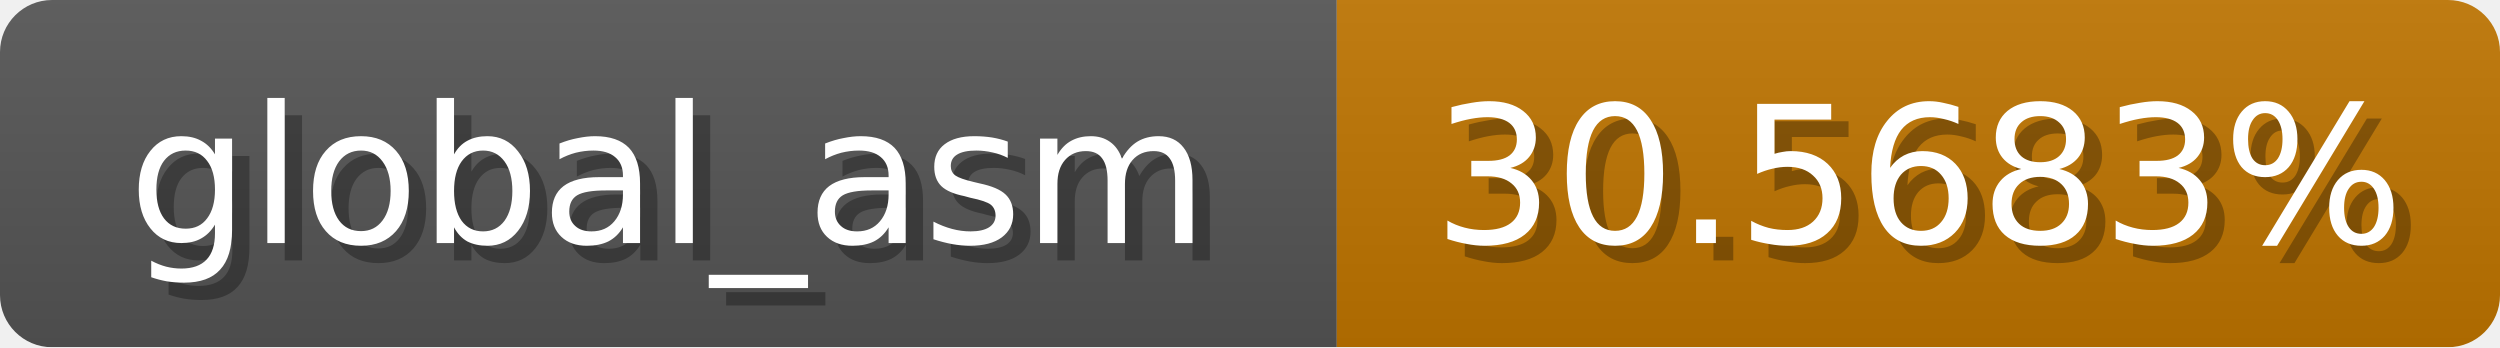
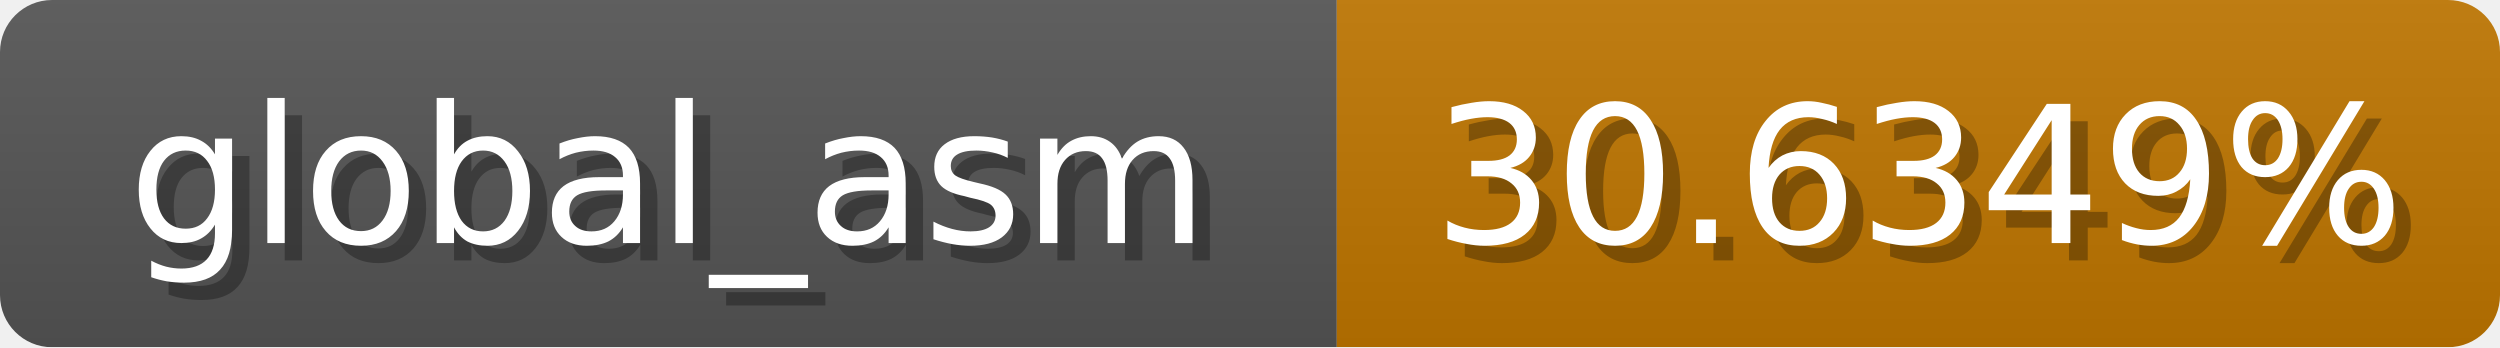
<svg xmlns="http://www.w3.org/2000/svg" width="144" height="20">
  <linearGradient id="b" x2="0" y2="100%">
    <stop offset="0" stop-color="#bbb" stop-opacity=".1" />
    <stop offset="1" stop-opacity=".1" />
  </linearGradient>
  <mask id="anybadge_1">
    <rect width="144" height="20" rx="3" fill="#fff" />
  </mask>
  <g mask="url(#anybadge_1)">
    <path fill="#555" d="M0 0h77v20H0z" />
-     <path fill="#c07500" d="M77 0h67v20H77z" />
+     <path fill="#c07600" d="M77 0h67v20H77z" />
    <path fill="url(#b)" d="M0 0h144v20H0z" />
  </g>
  <g fill="#fff" text-anchor="middle" font-family="DejaVu Sans,Verdana,Geneva,sans-serif" font-size="11">
    <text x="39.5" y="15" fill="#010101" fill-opacity=".3">global_asm</text>
    <text x="38.5" y="14">global_asm</text>
  </g>
  <g fill="#fff" text-anchor="middle" font-family="DejaVu Sans,Verdana,Geneva,sans-serif" font-size="11">
-     <text x="111.5" y="15" fill="#010101" fill-opacity=".3">30.5683%</text>
-     <text x="110.5" y="14">30.5683%</text>
+     <text x="111.5" y="15" fill="#010101" fill-opacity=".3">30.6349%</text>
+     <text x="110.5" y="14">30.6349%</text>
  </g>
</svg>
